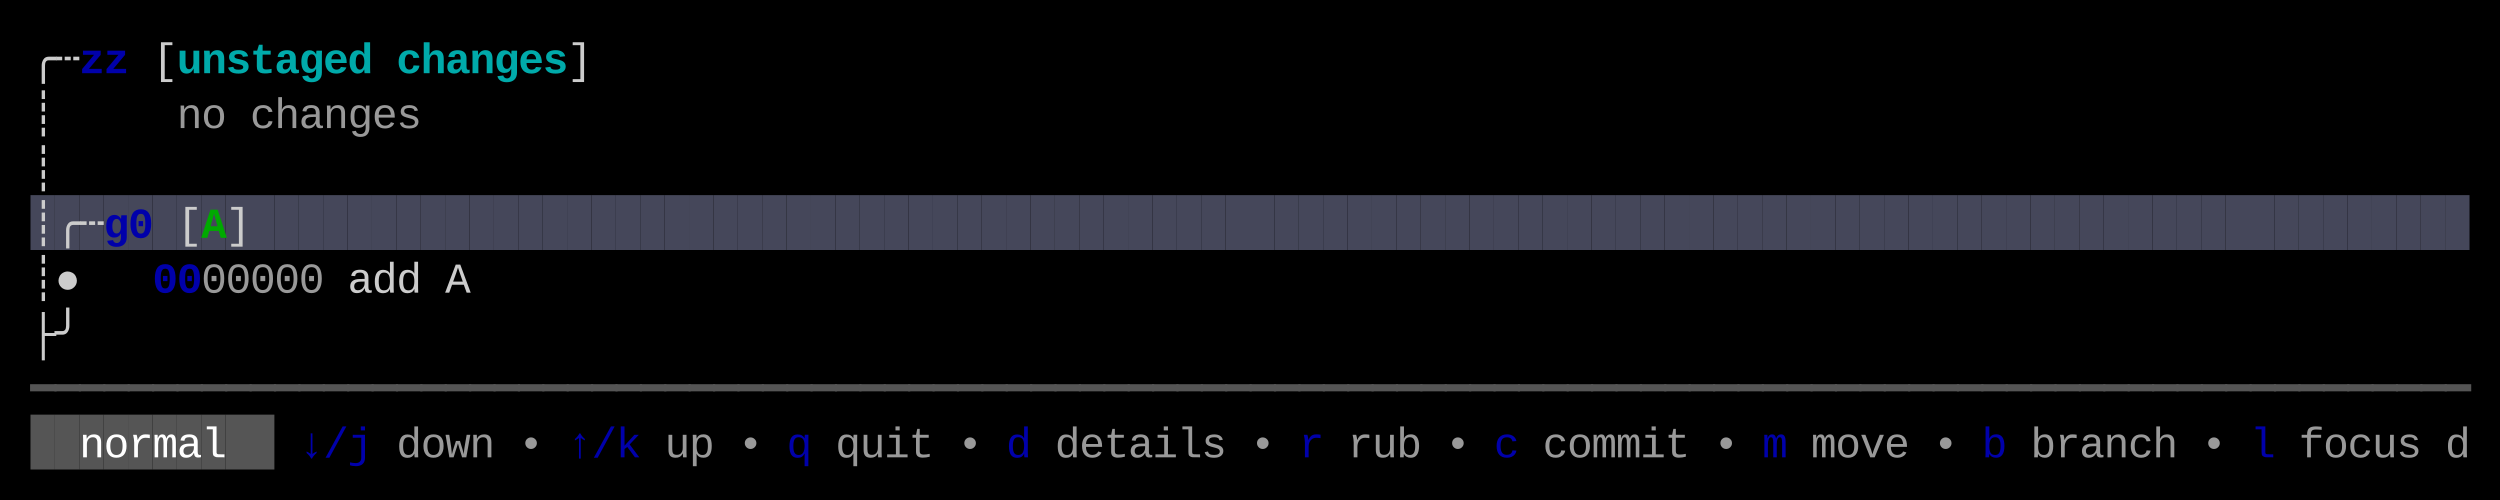
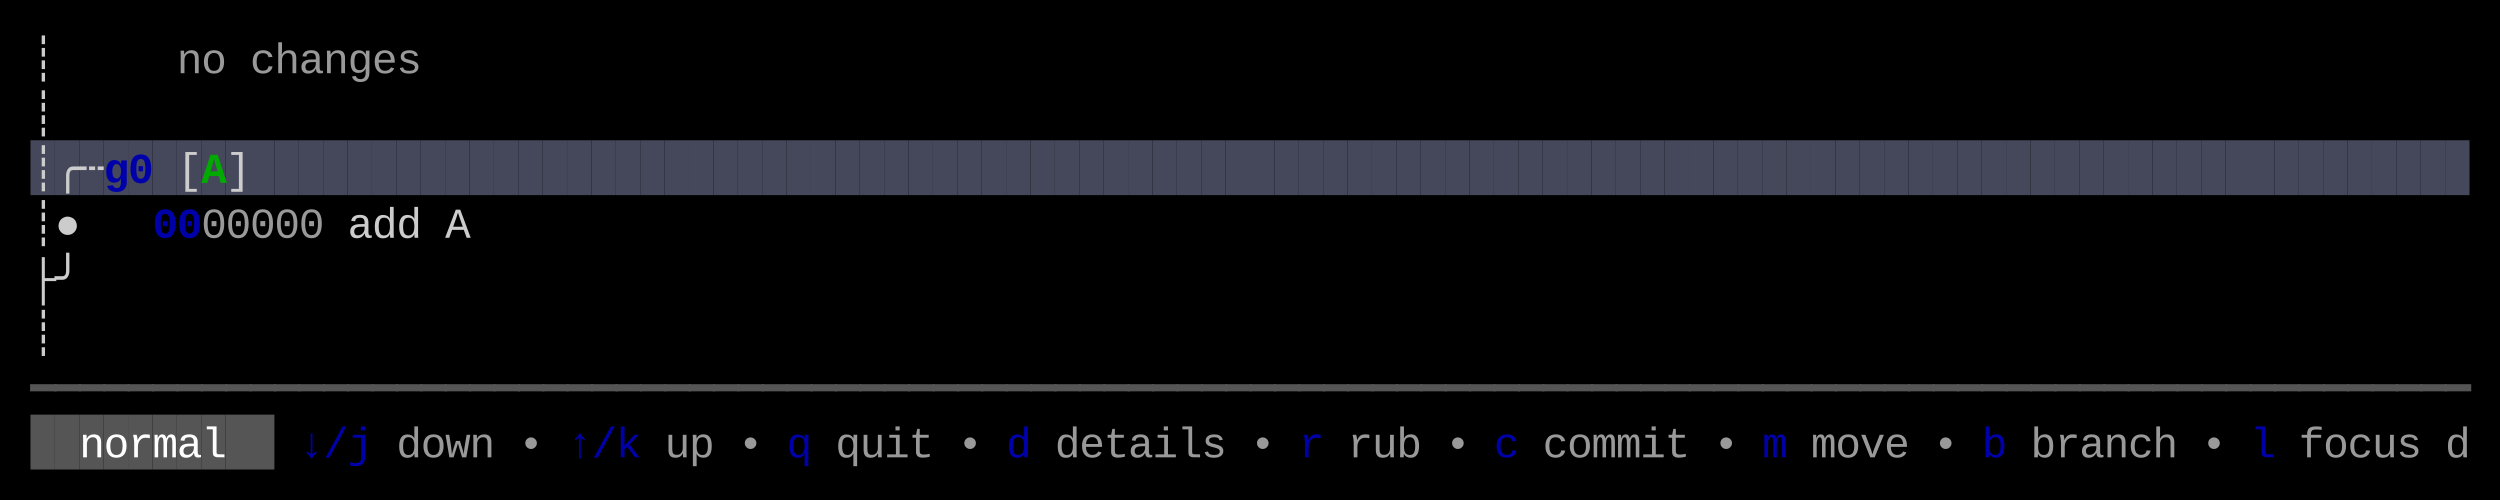
<svg xmlns="http://www.w3.org/2000/svg" width="820" height="164" viewBox="0 0 820 164">
  <rect x="0" y="0" width="820" height="164" fill="#000000" />
-   <rect x="10" y="64" width="8" height="18" fill="#45475A" />
-   <rect x="18" y="64" width="8" height="18" fill="#45475A" />
-   <rect x="26" y="64" width="8" height="18" fill="#45475A" />
-   <rect x="34" y="64" width="8" height="18" fill="#45475A" />
-   <rect x="42" y="64" width="8" height="18" fill="#45475A" />
-   <rect x="50" y="64" width="8" height="18" fill="#45475A" />
-   <rect x="58" y="64" width="8" height="18" fill="#45475A" />
-   <rect x="66" y="64" width="8" height="18" fill="#45475A" />
-   <rect x="74" y="64" width="8" height="18" fill="#45475A" />
-   <rect x="82" y="64" width="8" height="18" fill="#45475A" />
-   <rect x="90" y="64" width="8" height="18" fill="#45475A" />
-   <rect x="98" y="64" width="8" height="18" fill="#45475A" />
-   <rect x="106" y="64" width="8" height="18" fill="#45475A" />
-   <rect x="114" y="64" width="8" height="18" fill="#45475A" />
-   <rect x="122" y="64" width="8" height="18" fill="#45475A" />
-   <rect x="130" y="64" width="8" height="18" fill="#45475A" />
-   <rect x="138" y="64" width="8" height="18" fill="#45475A" />
-   <rect x="146" y="64" width="8" height="18" fill="#45475A" />
-   <rect x="154" y="64" width="8" height="18" fill="#45475A" />
-   <rect x="162" y="64" width="8" height="18" fill="#45475A" />
-   <rect x="170" y="64" width="8" height="18" fill="#45475A" />
-   <rect x="178" y="64" width="8" height="18" fill="#45475A" />
-   <rect x="186" y="64" width="8" height="18" fill="#45475A" />
-   <rect x="194" y="64" width="8" height="18" fill="#45475A" />
-   <rect x="202" y="64" width="8" height="18" fill="#45475A" />
-   <rect x="210" y="64" width="8" height="18" fill="#45475A" />
-   <rect x="218" y="64" width="8" height="18" fill="#45475A" />
-   <rect x="226" y="64" width="8" height="18" fill="#45475A" />
-   <rect x="234" y="64" width="8" height="18" fill="#45475A" />
-   <rect x="242" y="64" width="8" height="18" fill="#45475A" />
-   <rect x="250" y="64" width="8" height="18" fill="#45475A" />
-   <rect x="258" y="64" width="8" height="18" fill="#45475A" />
-   <rect x="266" y="64" width="8" height="18" fill="#45475A" />
-   <rect x="274" y="64" width="8" height="18" fill="#45475A" />
-   <rect x="282" y="64" width="8" height="18" fill="#45475A" />
-   <rect x="290" y="64" width="8" height="18" fill="#45475A" />
-   <rect x="298" y="64" width="8" height="18" fill="#45475A" />
-   <rect x="306" y="64" width="8" height="18" fill="#45475A" />
-   <rect x="314" y="64" width="8" height="18" fill="#45475A" />
-   <rect x="322" y="64" width="8" height="18" fill="#45475A" />
-   <rect x="330" y="64" width="8" height="18" fill="#45475A" />
-   <rect x="338" y="64" width="8" height="18" fill="#45475A" />
-   <rect x="346" y="64" width="8" height="18" fill="#45475A" />
-   <rect x="354" y="64" width="8" height="18" fill="#45475A" />
-   <rect x="362" y="64" width="8" height="18" fill="#45475A" />
-   <rect x="370" y="64" width="8" height="18" fill="#45475A" />
-   <rect x="378" y="64" width="8" height="18" fill="#45475A" />
-   <rect x="386" y="64" width="8" height="18" fill="#45475A" />
-   <rect x="394" y="64" width="8" height="18" fill="#45475A" />
-   <rect x="402" y="64" width="8" height="18" fill="#45475A" />
-   <rect x="410" y="64" width="8" height="18" fill="#45475A" />
-   <rect x="418" y="64" width="8" height="18" fill="#45475A" />
-   <rect x="426" y="64" width="8" height="18" fill="#45475A" />
-   <rect x="434" y="64" width="8" height="18" fill="#45475A" />
-   <rect x="442" y="64" width="8" height="18" fill="#45475A" />
-   <rect x="450" y="64" width="8" height="18" fill="#45475A" />
-   <rect x="458" y="64" width="8" height="18" fill="#45475A" />
-   <rect x="466" y="64" width="8" height="18" fill="#45475A" />
-   <rect x="474" y="64" width="8" height="18" fill="#45475A" />
-   <rect x="482" y="64" width="8" height="18" fill="#45475A" />
-   <rect x="490" y="64" width="8" height="18" fill="#45475A" />
-   <rect x="498" y="64" width="8" height="18" fill="#45475A" />
-   <rect x="506" y="64" width="8" height="18" fill="#45475A" />
-   <rect x="514" y="64" width="8" height="18" fill="#45475A" />
-   <rect x="522" y="64" width="8" height="18" fill="#45475A" />
-   <rect x="530" y="64" width="8" height="18" fill="#45475A" />
-   <rect x="538" y="64" width="8" height="18" fill="#45475A" />
-   <rect x="546" y="64" width="8" height="18" fill="#45475A" />
-   <rect x="554" y="64" width="8" height="18" fill="#45475A" />
-   <rect x="562" y="64" width="8" height="18" fill="#45475A" />
-   <rect x="570" y="64" width="8" height="18" fill="#45475A" />
-   <rect x="578" y="64" width="8" height="18" fill="#45475A" />
-   <rect x="586" y="64" width="8" height="18" fill="#45475A" />
-   <rect x="594" y="64" width="8" height="18" fill="#45475A" />
-   <rect x="602" y="64" width="8" height="18" fill="#45475A" />
-   <rect x="610" y="64" width="8" height="18" fill="#45475A" />
-   <rect x="618" y="64" width="8" height="18" fill="#45475A" />
-   <rect x="626" y="64" width="8" height="18" fill="#45475A" />
-   <rect x="634" y="64" width="8" height="18" fill="#45475A" />
-   <rect x="642" y="64" width="8" height="18" fill="#45475A" />
-   <rect x="650" y="64" width="8" height="18" fill="#45475A" />
-   <rect x="658" y="64" width="8" height="18" fill="#45475A" />
-   <rect x="666" y="64" width="8" height="18" fill="#45475A" />
-   <rect x="674" y="64" width="8" height="18" fill="#45475A" />
-   <rect x="682" y="64" width="8" height="18" fill="#45475A" />
-   <rect x="690" y="64" width="8" height="18" fill="#45475A" />
-   <rect x="698" y="64" width="8" height="18" fill="#45475A" />
-   <rect x="706" y="64" width="8" height="18" fill="#45475A" />
-   <rect x="714" y="64" width="8" height="18" fill="#45475A" />
-   <rect x="722" y="64" width="8" height="18" fill="#45475A" />
-   <rect x="730" y="64" width="8" height="18" fill="#45475A" />
-   <rect x="738" y="64" width="8" height="18" fill="#45475A" />
-   <rect x="746" y="64" width="8" height="18" fill="#45475A" />
-   <rect x="754" y="64" width="8" height="18" fill="#45475A" />
-   <rect x="762" y="64" width="8" height="18" fill="#45475A" />
-   <rect x="770" y="64" width="8" height="18" fill="#45475A" />
-   <rect x="778" y="64" width="8" height="18" fill="#45475A" />
-   <rect x="786" y="64" width="8" height="18" fill="#45475A" />
-   <rect x="794" y="64" width="8" height="18" fill="#45475A" />
-   <rect x="802" y="64" width="8" height="18" fill="#45475A" />
+   <rect x="10" y="46" width="8" height="18" fill="#45475A" />
+   <rect x="18" y="46" width="8" height="18" fill="#45475A" />
+   <rect x="26" y="46" width="8" height="18" fill="#45475A" />
+   <rect x="34" y="46" width="8" height="18" fill="#45475A" />
+   <rect x="42" y="46" width="8" height="18" fill="#45475A" />
+   <rect x="50" y="46" width="8" height="18" fill="#45475A" />
+   <rect x="58" y="46" width="8" height="18" fill="#45475A" />
+   <rect x="66" y="46" width="8" height="18" fill="#45475A" />
+   <rect x="74" y="46" width="8" height="18" fill="#45475A" />
+   <rect x="82" y="46" width="8" height="18" fill="#45475A" />
+   <rect x="90" y="46" width="8" height="18" fill="#45475A" />
+   <rect x="98" y="46" width="8" height="18" fill="#45475A" />
+   <rect x="106" y="46" width="8" height="18" fill="#45475A" />
+   <rect x="114" y="46" width="8" height="18" fill="#45475A" />
+   <rect x="122" y="46" width="8" height="18" fill="#45475A" />
+   <rect x="130" y="46" width="8" height="18" fill="#45475A" />
+   <rect x="138" y="46" width="8" height="18" fill="#45475A" />
+   <rect x="146" y="46" width="8" height="18" fill="#45475A" />
+   <rect x="154" y="46" width="8" height="18" fill="#45475A" />
+   <rect x="162" y="46" width="8" height="18" fill="#45475A" />
+   <rect x="170" y="46" width="8" height="18" fill="#45475A" />
+   <rect x="178" y="46" width="8" height="18" fill="#45475A" />
+   <rect x="186" y="46" width="8" height="18" fill="#45475A" />
+   <rect x="194" y="46" width="8" height="18" fill="#45475A" />
+   <rect x="202" y="46" width="8" height="18" fill="#45475A" />
+   <rect x="210" y="46" width="8" height="18" fill="#45475A" />
+   <rect x="218" y="46" width="8" height="18" fill="#45475A" />
+   <rect x="226" y="46" width="8" height="18" fill="#45475A" />
+   <rect x="234" y="46" width="8" height="18" fill="#45475A" />
+   <rect x="242" y="46" width="8" height="18" fill="#45475A" />
+   <rect x="250" y="46" width="8" height="18" fill="#45475A" />
+   <rect x="258" y="46" width="8" height="18" fill="#45475A" />
+   <rect x="266" y="46" width="8" height="18" fill="#45475A" />
+   <rect x="274" y="46" width="8" height="18" fill="#45475A" />
+   <rect x="282" y="46" width="8" height="18" fill="#45475A" />
+   <rect x="290" y="46" width="8" height="18" fill="#45475A" />
+   <rect x="298" y="46" width="8" height="18" fill="#45475A" />
+   <rect x="306" y="46" width="8" height="18" fill="#45475A" />
+   <rect x="314" y="46" width="8" height="18" fill="#45475A" />
+   <rect x="322" y="46" width="8" height="18" fill="#45475A" />
+   <rect x="330" y="46" width="8" height="18" fill="#45475A" />
+   <rect x="338" y="46" width="8" height="18" fill="#45475A" />
+   <rect x="346" y="46" width="8" height="18" fill="#45475A" />
+   <rect x="354" y="46" width="8" height="18" fill="#45475A" />
+   <rect x="362" y="46" width="8" height="18" fill="#45475A" />
+   <rect x="370" y="46" width="8" height="18" fill="#45475A" />
+   <rect x="378" y="46" width="8" height="18" fill="#45475A" />
+   <rect x="386" y="46" width="8" height="18" fill="#45475A" />
+   <rect x="394" y="46" width="8" height="18" fill="#45475A" />
+   <rect x="402" y="46" width="8" height="18" fill="#45475A" />
+   <rect x="410" y="46" width="8" height="18" fill="#45475A" />
+   <rect x="418" y="46" width="8" height="18" fill="#45475A" />
+   <rect x="426" y="46" width="8" height="18" fill="#45475A" />
+   <rect x="434" y="46" width="8" height="18" fill="#45475A" />
+   <rect x="442" y="46" width="8" height="18" fill="#45475A" />
+   <rect x="450" y="46" width="8" height="18" fill="#45475A" />
+   <rect x="458" y="46" width="8" height="18" fill="#45475A" />
+   <rect x="466" y="46" width="8" height="18" fill="#45475A" />
+   <rect x="474" y="46" width="8" height="18" fill="#45475A" />
+   <rect x="482" y="46" width="8" height="18" fill="#45475A" />
+   <rect x="490" y="46" width="8" height="18" fill="#45475A" />
+   <rect x="498" y="46" width="8" height="18" fill="#45475A" />
+   <rect x="506" y="46" width="8" height="18" fill="#45475A" />
+   <rect x="514" y="46" width="8" height="18" fill="#45475A" />
+   <rect x="522" y="46" width="8" height="18" fill="#45475A" />
+   <rect x="530" y="46" width="8" height="18" fill="#45475A" />
+   <rect x="538" y="46" width="8" height="18" fill="#45475A" />
+   <rect x="546" y="46" width="8" height="18" fill="#45475A" />
+   <rect x="554" y="46" width="8" height="18" fill="#45475A" />
+   <rect x="562" y="46" width="8" height="18" fill="#45475A" />
+   <rect x="570" y="46" width="8" height="18" fill="#45475A" />
+   <rect x="578" y="46" width="8" height="18" fill="#45475A" />
+   <rect x="586" y="46" width="8" height="18" fill="#45475A" />
+   <rect x="594" y="46" width="8" height="18" fill="#45475A" />
+   <rect x="602" y="46" width="8" height="18" fill="#45475A" />
+   <rect x="610" y="46" width="8" height="18" fill="#45475A" />
+   <rect x="618" y="46" width="8" height="18" fill="#45475A" />
+   <rect x="626" y="46" width="8" height="18" fill="#45475A" />
+   <rect x="634" y="46" width="8" height="18" fill="#45475A" />
+   <rect x="642" y="46" width="8" height="18" fill="#45475A" />
+   <rect x="650" y="46" width="8" height="18" fill="#45475A" />
+   <rect x="658" y="46" width="8" height="18" fill="#45475A" />
+   <rect x="666" y="46" width="8" height="18" fill="#45475A" />
+   <rect x="674" y="46" width="8" height="18" fill="#45475A" />
+   <rect x="682" y="46" width="8" height="18" fill="#45475A" />
+   <rect x="690" y="46" width="8" height="18" fill="#45475A" />
+   <rect x="698" y="46" width="8" height="18" fill="#45475A" />
+   <rect x="706" y="46" width="8" height="18" fill="#45475A" />
+   <rect x="714" y="46" width="8" height="18" fill="#45475A" />
+   <rect x="722" y="46" width="8" height="18" fill="#45475A" />
+   <rect x="730" y="46" width="8" height="18" fill="#45475A" />
+   <rect x="738" y="46" width="8" height="18" fill="#45475A" />
+   <rect x="746" y="46" width="8" height="18" fill="#45475A" />
+   <rect x="754" y="46" width="8" height="18" fill="#45475A" />
+   <rect x="762" y="46" width="8" height="18" fill="#45475A" />
+   <rect x="770" y="46" width="8" height="18" fill="#45475A" />
+   <rect x="778" y="46" width="8" height="18" fill="#45475A" />
+   <rect x="786" y="46" width="8" height="18" fill="#45475A" />
+   <rect x="794" y="46" width="8" height="18" fill="#45475A" />
+   <rect x="802" y="46" width="8" height="18" fill="#45475A" />
  <rect x="10" y="136" width="8" height="18" fill="#555555" />
  <rect x="18" y="136" width="8" height="18" fill="#555555" />
  <rect x="26" y="136" width="8" height="18" fill="#555555" />
  <rect x="34" y="136" width="8" height="18" fill="#555555" />
  <rect x="42" y="136" width="8" height="18" fill="#555555" />
  <rect x="50" y="136" width="8" height="18" fill="#555555" />
  <rect x="58" y="136" width="8" height="18" fill="#555555" />
  <rect x="66" y="136" width="8" height="18" fill="#555555" />
  <rect x="74" y="136" width="8" height="18" fill="#555555" />
  <rect x="82" y="136" width="8" height="18" fill="#555555" />
-   <text x="10" y="24" style="fill:#CCCCCC;" font-family="Menlo, Monaco, 'Courier New', monospace" font-size="14" xml:space="preserve">╭</text>
-   <text x="18" y="24" style="fill:#CCCCCC;" font-family="Menlo, Monaco, 'Courier New', monospace" font-size="14" xml:space="preserve">┄</text>
-   <text x="26" y="24" style="fill:#0000AA;font-weight:bold;" font-family="Menlo, Monaco, 'Courier New', monospace" font-size="14" xml:space="preserve">z</text>
-   <text x="34" y="24" style="fill:#0000AA;font-weight:bold;" font-family="Menlo, Monaco, 'Courier New', monospace" font-size="14" xml:space="preserve">z</text>
-   <text x="50" y="24" style="fill:#CCCCCC;" font-family="Menlo, Monaco, 'Courier New', monospace" font-size="14" xml:space="preserve">[</text>
-   <text x="58" y="24" style="fill:#00AAAA;font-weight:bold;" font-family="Menlo, Monaco, 'Courier New', monospace" font-size="14" xml:space="preserve">u</text>
-   <text x="66" y="24" style="fill:#00AAAA;font-weight:bold;" font-family="Menlo, Monaco, 'Courier New', monospace" font-size="14" xml:space="preserve">n</text>
-   <text x="74" y="24" style="fill:#00AAAA;font-weight:bold;" font-family="Menlo, Monaco, 'Courier New', monospace" font-size="14" xml:space="preserve">s</text>
-   <text x="82" y="24" style="fill:#00AAAA;font-weight:bold;" font-family="Menlo, Monaco, 'Courier New', monospace" font-size="14" xml:space="preserve">t</text>
-   <text x="90" y="24" style="fill:#00AAAA;font-weight:bold;" font-family="Menlo, Monaco, 'Courier New', monospace" font-size="14" xml:space="preserve">a</text>
-   <text x="98" y="24" style="fill:#00AAAA;font-weight:bold;" font-family="Menlo, Monaco, 'Courier New', monospace" font-size="14" xml:space="preserve">g</text>
-   <text x="106" y="24" style="fill:#00AAAA;font-weight:bold;" font-family="Menlo, Monaco, 'Courier New', monospace" font-size="14" xml:space="preserve">e</text>
-   <text x="114" y="24" style="fill:#00AAAA;font-weight:bold;" font-family="Menlo, Monaco, 'Courier New', monospace" font-size="14" xml:space="preserve">d</text>
-   <text x="130" y="24" style="fill:#00AAAA;font-weight:bold;" font-family="Menlo, Monaco, 'Courier New', monospace" font-size="14" xml:space="preserve">c</text>
-   <text x="138" y="24" style="fill:#00AAAA;font-weight:bold;" font-family="Menlo, Monaco, 'Courier New', monospace" font-size="14" xml:space="preserve">h</text>
-   <text x="146" y="24" style="fill:#00AAAA;font-weight:bold;" font-family="Menlo, Monaco, 'Courier New', monospace" font-size="14" xml:space="preserve">a</text>
-   <text x="154" y="24" style="fill:#00AAAA;font-weight:bold;" font-family="Menlo, Monaco, 'Courier New', monospace" font-size="14" xml:space="preserve">n</text>
-   <text x="162" y="24" style="fill:#00AAAA;font-weight:bold;" font-family="Menlo, Monaco, 'Courier New', monospace" font-size="14" xml:space="preserve">g</text>
-   <text x="170" y="24" style="fill:#00AAAA;font-weight:bold;" font-family="Menlo, Monaco, 'Courier New', monospace" font-size="14" xml:space="preserve">e</text>
-   <text x="178" y="24" style="fill:#00AAAA;font-weight:bold;" font-family="Menlo, Monaco, 'Courier New', monospace" font-size="14" xml:space="preserve">s</text>
-   <text x="186" y="24" style="fill:#CCCCCC;" font-family="Menlo, Monaco, 'Courier New', monospace" font-size="14" xml:space="preserve">]</text>
+   <text x="10" y="24" style="fill:#CCCCCC;" font-family="Menlo, Monaco, 'Courier New', monospace" font-size="14" xml:space="preserve">┊</text>
+   <text x="58" y="24" style="fill:#CCCCCC;opacity:0.75;" font-family="Menlo, Monaco, 'Courier New', monospace" font-size="14" xml:space="preserve">n</text>
+   <text x="66" y="24" style="fill:#CCCCCC;opacity:0.75;" font-family="Menlo, Monaco, 'Courier New', monospace" font-size="14" xml:space="preserve">o</text>
+   <text x="82" y="24" style="fill:#CCCCCC;opacity:0.75;" font-family="Menlo, Monaco, 'Courier New', monospace" font-size="14" xml:space="preserve">c</text>
+   <text x="90" y="24" style="fill:#CCCCCC;opacity:0.75;" font-family="Menlo, Monaco, 'Courier New', monospace" font-size="14" xml:space="preserve">h</text>
+   <text x="98" y="24" style="fill:#CCCCCC;opacity:0.75;" font-family="Menlo, Monaco, 'Courier New', monospace" font-size="14" xml:space="preserve">a</text>
+   <text x="106" y="24" style="fill:#CCCCCC;opacity:0.75;" font-family="Menlo, Monaco, 'Courier New', monospace" font-size="14" xml:space="preserve">n</text>
+   <text x="114" y="24" style="fill:#CCCCCC;opacity:0.75;" font-family="Menlo, Monaco, 'Courier New', monospace" font-size="14" xml:space="preserve">g</text>
+   <text x="122" y="24" style="fill:#CCCCCC;opacity:0.75;" font-family="Menlo, Monaco, 'Courier New', monospace" font-size="14" xml:space="preserve">e</text>
+   <text x="130" y="24" style="fill:#CCCCCC;opacity:0.75;" font-family="Menlo, Monaco, 'Courier New', monospace" font-size="14" xml:space="preserve">s</text>
  <text x="10" y="42" style="fill:#CCCCCC;" font-family="Menlo, Monaco, 'Courier New', monospace" font-size="14" xml:space="preserve">┊</text>
-   <text x="58" y="42" style="fill:#CCCCCC;opacity:0.75;" font-family="Menlo, Monaco, 'Courier New', monospace" font-size="14" xml:space="preserve">n</text>
-   <text x="66" y="42" style="fill:#CCCCCC;opacity:0.75;" font-family="Menlo, Monaco, 'Courier New', monospace" font-size="14" xml:space="preserve">o</text>
-   <text x="82" y="42" style="fill:#CCCCCC;opacity:0.75;" font-family="Menlo, Monaco, 'Courier New', monospace" font-size="14" xml:space="preserve">c</text>
-   <text x="90" y="42" style="fill:#CCCCCC;opacity:0.75;" font-family="Menlo, Monaco, 'Courier New', monospace" font-size="14" xml:space="preserve">h</text>
-   <text x="98" y="42" style="fill:#CCCCCC;opacity:0.75;" font-family="Menlo, Monaco, 'Courier New', monospace" font-size="14" xml:space="preserve">a</text>
-   <text x="106" y="42" style="fill:#CCCCCC;opacity:0.75;" font-family="Menlo, Monaco, 'Courier New', monospace" font-size="14" xml:space="preserve">n</text>
-   <text x="114" y="42" style="fill:#CCCCCC;opacity:0.75;" font-family="Menlo, Monaco, 'Courier New', monospace" font-size="14" xml:space="preserve">g</text>
-   <text x="122" y="42" style="fill:#CCCCCC;opacity:0.75;" font-family="Menlo, Monaco, 'Courier New', monospace" font-size="14" xml:space="preserve">e</text>
-   <text x="130" y="42" style="fill:#CCCCCC;opacity:0.75;" font-family="Menlo, Monaco, 'Courier New', monospace" font-size="14" xml:space="preserve">s</text>
  <text x="10" y="60" style="fill:#CCCCCC;" font-family="Menlo, Monaco, 'Courier New', monospace" font-size="14" xml:space="preserve">┊</text>
+   <text x="18" y="60" style="fill:#CCCCCC;" font-family="Menlo, Monaco, 'Courier New', monospace" font-size="14" xml:space="preserve">╭</text>
+   <text x="26" y="60" style="fill:#CCCCCC;" font-family="Menlo, Monaco, 'Courier New', monospace" font-size="14" xml:space="preserve">┄</text>
+   <text x="34" y="60" style="fill:#0000AA;font-weight:bold;" font-family="Menlo, Monaco, 'Courier New', monospace" font-size="14" xml:space="preserve">g</text>
+   <text x="42" y="60" style="fill:#0000AA;font-weight:bold;" font-family="Menlo, Monaco, 'Courier New', monospace" font-size="14" xml:space="preserve">0</text>
+   <text x="58" y="60" style="fill:#CCCCCC;" font-family="Menlo, Monaco, 'Courier New', monospace" font-size="14" xml:space="preserve">[</text>
+   <text x="66" y="60" style="fill:#00AA00;font-weight:bold;" font-family="Menlo, Monaco, 'Courier New', monospace" font-size="14" xml:space="preserve">A</text>
+   <text x="74" y="60" style="fill:#CCCCCC;" font-family="Menlo, Monaco, 'Courier New', monospace" font-size="14" xml:space="preserve">]</text>
  <text x="10" y="78" style="fill:#CCCCCC;" font-family="Menlo, Monaco, 'Courier New', monospace" font-size="14" xml:space="preserve">┊</text>
-   <text x="18" y="78" style="fill:#CCCCCC;" font-family="Menlo, Monaco, 'Courier New', monospace" font-size="14" xml:space="preserve">╭</text>
-   <text x="26" y="78" style="fill:#CCCCCC;" font-family="Menlo, Monaco, 'Courier New', monospace" font-size="14" xml:space="preserve">┄</text>
-   <text x="34" y="78" style="fill:#0000AA;font-weight:bold;" font-family="Menlo, Monaco, 'Courier New', monospace" font-size="14" xml:space="preserve">g</text>
-   <text x="42" y="78" style="fill:#0000AA;font-weight:bold;" font-family="Menlo, Monaco, 'Courier New', monospace" font-size="14" xml:space="preserve">0</text>
-   <text x="58" y="78" style="fill:#CCCCCC;" font-family="Menlo, Monaco, 'Courier New', monospace" font-size="14" xml:space="preserve">[</text>
-   <text x="66" y="78" style="fill:#00AA00;font-weight:bold;" font-family="Menlo, Monaco, 'Courier New', monospace" font-size="14" xml:space="preserve">A</text>
-   <text x="74" y="78" style="fill:#CCCCCC;" font-family="Menlo, Monaco, 'Courier New', monospace" font-size="14" xml:space="preserve">]</text>
-   <text x="10" y="96" style="fill:#CCCCCC;" font-family="Menlo, Monaco, 'Courier New', monospace" font-size="14" xml:space="preserve">┊</text>
-   <text x="18" y="96" style="fill:#CCCCCC;" font-family="Menlo, Monaco, 'Courier New', monospace" font-size="14" xml:space="preserve">●</text>
-   <text x="50" y="96" style="fill:#0000AA;font-weight:bold;" font-family="Menlo, Monaco, 'Courier New', monospace" font-size="14" xml:space="preserve">0</text>
-   <text x="58" y="96" style="fill:#0000AA;font-weight:bold;" font-family="Menlo, Monaco, 'Courier New', monospace" font-size="14" xml:space="preserve">0</text>
-   <text x="66" y="96" style="fill:#CCCCCC;opacity:0.75;" font-family="Menlo, Monaco, 'Courier New', monospace" font-size="14" xml:space="preserve">0</text>
-   <text x="74" y="96" style="fill:#CCCCCC;opacity:0.75;" font-family="Menlo, Monaco, 'Courier New', monospace" font-size="14" xml:space="preserve">0</text>
-   <text x="82" y="96" style="fill:#CCCCCC;opacity:0.75;" font-family="Menlo, Monaco, 'Courier New', monospace" font-size="14" xml:space="preserve">0</text>
-   <text x="90" y="96" style="fill:#CCCCCC;opacity:0.75;" font-family="Menlo, Monaco, 'Courier New', monospace" font-size="14" xml:space="preserve">0</text>
-   <text x="98" y="96" style="fill:#CCCCCC;opacity:0.75;" font-family="Menlo, Monaco, 'Courier New', monospace" font-size="14" xml:space="preserve">0</text>
-   <text x="114" y="96" style="fill:#CCCCCC;" font-family="Menlo, Monaco, 'Courier New', monospace" font-size="14" xml:space="preserve">a</text>
-   <text x="122" y="96" style="fill:#CCCCCC;" font-family="Menlo, Monaco, 'Courier New', monospace" font-size="14" xml:space="preserve">d</text>
-   <text x="130" y="96" style="fill:#CCCCCC;" font-family="Menlo, Monaco, 'Courier New', monospace" font-size="14" xml:space="preserve">d</text>
-   <text x="146" y="96" style="fill:#CCCCCC;" font-family="Menlo, Monaco, 'Courier New', monospace" font-size="14" xml:space="preserve">A</text>
-   <text x="10" y="114" style="fill:#CCCCCC;" font-family="Menlo, Monaco, 'Courier New', monospace" font-size="14" xml:space="preserve">├</text>
-   <text x="18" y="114" style="fill:#CCCCCC;" font-family="Menlo, Monaco, 'Courier New', monospace" font-size="14" xml:space="preserve">╯</text>
+   <text x="18" y="78" style="fill:#CCCCCC;" font-family="Menlo, Monaco, 'Courier New', monospace" font-size="14" xml:space="preserve">●</text>
+   <text x="50" y="78" style="fill:#0000AA;font-weight:bold;" font-family="Menlo, Monaco, 'Courier New', monospace" font-size="14" xml:space="preserve">0</text>
+   <text x="58" y="78" style="fill:#0000AA;font-weight:bold;" font-family="Menlo, Monaco, 'Courier New', monospace" font-size="14" xml:space="preserve">0</text>
+   <text x="66" y="78" style="fill:#CCCCCC;opacity:0.75;" font-family="Menlo, Monaco, 'Courier New', monospace" font-size="14" xml:space="preserve">0</text>
+   <text x="74" y="78" style="fill:#CCCCCC;opacity:0.75;" font-family="Menlo, Monaco, 'Courier New', monospace" font-size="14" xml:space="preserve">0</text>
+   <text x="82" y="78" style="fill:#CCCCCC;opacity:0.75;" font-family="Menlo, Monaco, 'Courier New', monospace" font-size="14" xml:space="preserve">0</text>
+   <text x="90" y="78" style="fill:#CCCCCC;opacity:0.75;" font-family="Menlo, Monaco, 'Courier New', monospace" font-size="14" xml:space="preserve">0</text>
+   <text x="98" y="78" style="fill:#CCCCCC;opacity:0.75;" font-family="Menlo, Monaco, 'Courier New', monospace" font-size="14" xml:space="preserve">0</text>
+   <text x="114" y="78" style="fill:#CCCCCC;" font-family="Menlo, Monaco, 'Courier New', monospace" font-size="14" xml:space="preserve">a</text>
+   <text x="122" y="78" style="fill:#CCCCCC;" font-family="Menlo, Monaco, 'Courier New', monospace" font-size="14" xml:space="preserve">d</text>
+   <text x="130" y="78" style="fill:#CCCCCC;" font-family="Menlo, Monaco, 'Courier New', monospace" font-size="14" xml:space="preserve">d</text>
+   <text x="146" y="78" style="fill:#CCCCCC;" font-family="Menlo, Monaco, 'Courier New', monospace" font-size="14" xml:space="preserve">A</text>
+   <text x="10" y="96" style="fill:#CCCCCC;" font-family="Menlo, Monaco, 'Courier New', monospace" font-size="14" xml:space="preserve">├</text>
+   <text x="18" y="96" style="fill:#CCCCCC;" font-family="Menlo, Monaco, 'Courier New', monospace" font-size="14" xml:space="preserve">╯</text>
+   <text x="10" y="114" style="fill:#CCCCCC;" font-family="Menlo, Monaco, 'Courier New', monospace" font-size="14" xml:space="preserve">┊</text>
  <text x="10" y="132" style="fill:#555555;" font-family="Menlo, Monaco, 'Courier New', monospace" font-size="14" xml:space="preserve">━</text>
  <text x="18" y="132" style="fill:#555555;" font-family="Menlo, Monaco, 'Courier New', monospace" font-size="14" xml:space="preserve">━</text>
  <text x="26" y="132" style="fill:#555555;" font-family="Menlo, Monaco, 'Courier New', monospace" font-size="14" xml:space="preserve">━</text>
  <text x="34" y="132" style="fill:#555555;" font-family="Menlo, Monaco, 'Courier New', monospace" font-size="14" xml:space="preserve">━</text>
  <text x="42" y="132" style="fill:#555555;" font-family="Menlo, Monaco, 'Courier New', monospace" font-size="14" xml:space="preserve">━</text>
  <text x="50" y="132" style="fill:#555555;" font-family="Menlo, Monaco, 'Courier New', monospace" font-size="14" xml:space="preserve">━</text>
  <text x="58" y="132" style="fill:#555555;" font-family="Menlo, Monaco, 'Courier New', monospace" font-size="14" xml:space="preserve">━</text>
  <text x="66" y="132" style="fill:#555555;" font-family="Menlo, Monaco, 'Courier New', monospace" font-size="14" xml:space="preserve">━</text>
  <text x="74" y="132" style="fill:#555555;" font-family="Menlo, Monaco, 'Courier New', monospace" font-size="14" xml:space="preserve">━</text>
  <text x="82" y="132" style="fill:#555555;" font-family="Menlo, Monaco, 'Courier New', monospace" font-size="14" xml:space="preserve">━</text>
  <text x="90" y="132" style="fill:#555555;" font-family="Menlo, Monaco, 'Courier New', monospace" font-size="14" xml:space="preserve">━</text>
  <text x="98" y="132" style="fill:#555555;" font-family="Menlo, Monaco, 'Courier New', monospace" font-size="14" xml:space="preserve">━</text>
  <text x="106" y="132" style="fill:#555555;" font-family="Menlo, Monaco, 'Courier New', monospace" font-size="14" xml:space="preserve">━</text>
  <text x="114" y="132" style="fill:#555555;" font-family="Menlo, Monaco, 'Courier New', monospace" font-size="14" xml:space="preserve">━</text>
  <text x="122" y="132" style="fill:#555555;" font-family="Menlo, Monaco, 'Courier New', monospace" font-size="14" xml:space="preserve">━</text>
  <text x="130" y="132" style="fill:#555555;" font-family="Menlo, Monaco, 'Courier New', monospace" font-size="14" xml:space="preserve">━</text>
  <text x="138" y="132" style="fill:#555555;" font-family="Menlo, Monaco, 'Courier New', monospace" font-size="14" xml:space="preserve">━</text>
  <text x="146" y="132" style="fill:#555555;" font-family="Menlo, Monaco, 'Courier New', monospace" font-size="14" xml:space="preserve">━</text>
  <text x="154" y="132" style="fill:#555555;" font-family="Menlo, Monaco, 'Courier New', monospace" font-size="14" xml:space="preserve">━</text>
  <text x="162" y="132" style="fill:#555555;" font-family="Menlo, Monaco, 'Courier New', monospace" font-size="14" xml:space="preserve">━</text>
  <text x="170" y="132" style="fill:#555555;" font-family="Menlo, Monaco, 'Courier New', monospace" font-size="14" xml:space="preserve">━</text>
  <text x="178" y="132" style="fill:#555555;" font-family="Menlo, Monaco, 'Courier New', monospace" font-size="14" xml:space="preserve">━</text>
  <text x="186" y="132" style="fill:#555555;" font-family="Menlo, Monaco, 'Courier New', monospace" font-size="14" xml:space="preserve">━</text>
  <text x="194" y="132" style="fill:#555555;" font-family="Menlo, Monaco, 'Courier New', monospace" font-size="14" xml:space="preserve">━</text>
  <text x="202" y="132" style="fill:#555555;" font-family="Menlo, Monaco, 'Courier New', monospace" font-size="14" xml:space="preserve">━</text>
  <text x="210" y="132" style="fill:#555555;" font-family="Menlo, Monaco, 'Courier New', monospace" font-size="14" xml:space="preserve">━</text>
  <text x="218" y="132" style="fill:#555555;" font-family="Menlo, Monaco, 'Courier New', monospace" font-size="14" xml:space="preserve">━</text>
  <text x="226" y="132" style="fill:#555555;" font-family="Menlo, Monaco, 'Courier New', monospace" font-size="14" xml:space="preserve">━</text>
  <text x="234" y="132" style="fill:#555555;" font-family="Menlo, Monaco, 'Courier New', monospace" font-size="14" xml:space="preserve">━</text>
  <text x="242" y="132" style="fill:#555555;" font-family="Menlo, Monaco, 'Courier New', monospace" font-size="14" xml:space="preserve">━</text>
  <text x="250" y="132" style="fill:#555555;" font-family="Menlo, Monaco, 'Courier New', monospace" font-size="14" xml:space="preserve">━</text>
  <text x="258" y="132" style="fill:#555555;" font-family="Menlo, Monaco, 'Courier New', monospace" font-size="14" xml:space="preserve">━</text>
  <text x="266" y="132" style="fill:#555555;" font-family="Menlo, Monaco, 'Courier New', monospace" font-size="14" xml:space="preserve">━</text>
  <text x="274" y="132" style="fill:#555555;" font-family="Menlo, Monaco, 'Courier New', monospace" font-size="14" xml:space="preserve">━</text>
  <text x="282" y="132" style="fill:#555555;" font-family="Menlo, Monaco, 'Courier New', monospace" font-size="14" xml:space="preserve">━</text>
  <text x="290" y="132" style="fill:#555555;" font-family="Menlo, Monaco, 'Courier New', monospace" font-size="14" xml:space="preserve">━</text>
  <text x="298" y="132" style="fill:#555555;" font-family="Menlo, Monaco, 'Courier New', monospace" font-size="14" xml:space="preserve">━</text>
  <text x="306" y="132" style="fill:#555555;" font-family="Menlo, Monaco, 'Courier New', monospace" font-size="14" xml:space="preserve">━</text>
  <text x="314" y="132" style="fill:#555555;" font-family="Menlo, Monaco, 'Courier New', monospace" font-size="14" xml:space="preserve">━</text>
  <text x="322" y="132" style="fill:#555555;" font-family="Menlo, Monaco, 'Courier New', monospace" font-size="14" xml:space="preserve">━</text>
  <text x="330" y="132" style="fill:#555555;" font-family="Menlo, Monaco, 'Courier New', monospace" font-size="14" xml:space="preserve">━</text>
  <text x="338" y="132" style="fill:#555555;" font-family="Menlo, Monaco, 'Courier New', monospace" font-size="14" xml:space="preserve">━</text>
  <text x="346" y="132" style="fill:#555555;" font-family="Menlo, Monaco, 'Courier New', monospace" font-size="14" xml:space="preserve">━</text>
  <text x="354" y="132" style="fill:#555555;" font-family="Menlo, Monaco, 'Courier New', monospace" font-size="14" xml:space="preserve">━</text>
  <text x="362" y="132" style="fill:#555555;" font-family="Menlo, Monaco, 'Courier New', monospace" font-size="14" xml:space="preserve">━</text>
  <text x="370" y="132" style="fill:#555555;" font-family="Menlo, Monaco, 'Courier New', monospace" font-size="14" xml:space="preserve">━</text>
  <text x="378" y="132" style="fill:#555555;" font-family="Menlo, Monaco, 'Courier New', monospace" font-size="14" xml:space="preserve">━</text>
  <text x="386" y="132" style="fill:#555555;" font-family="Menlo, Monaco, 'Courier New', monospace" font-size="14" xml:space="preserve">━</text>
  <text x="394" y="132" style="fill:#555555;" font-family="Menlo, Monaco, 'Courier New', monospace" font-size="14" xml:space="preserve">━</text>
  <text x="402" y="132" style="fill:#555555;" font-family="Menlo, Monaco, 'Courier New', monospace" font-size="14" xml:space="preserve">━</text>
  <text x="410" y="132" style="fill:#555555;" font-family="Menlo, Monaco, 'Courier New', monospace" font-size="14" xml:space="preserve">━</text>
  <text x="418" y="132" style="fill:#555555;" font-family="Menlo, Monaco, 'Courier New', monospace" font-size="14" xml:space="preserve">━</text>
  <text x="426" y="132" style="fill:#555555;" font-family="Menlo, Monaco, 'Courier New', monospace" font-size="14" xml:space="preserve">━</text>
  <text x="434" y="132" style="fill:#555555;" font-family="Menlo, Monaco, 'Courier New', monospace" font-size="14" xml:space="preserve">━</text>
  <text x="442" y="132" style="fill:#555555;" font-family="Menlo, Monaco, 'Courier New', monospace" font-size="14" xml:space="preserve">━</text>
  <text x="450" y="132" style="fill:#555555;" font-family="Menlo, Monaco, 'Courier New', monospace" font-size="14" xml:space="preserve">━</text>
  <text x="458" y="132" style="fill:#555555;" font-family="Menlo, Monaco, 'Courier New', monospace" font-size="14" xml:space="preserve">━</text>
  <text x="466" y="132" style="fill:#555555;" font-family="Menlo, Monaco, 'Courier New', monospace" font-size="14" xml:space="preserve">━</text>
  <text x="474" y="132" style="fill:#555555;" font-family="Menlo, Monaco, 'Courier New', monospace" font-size="14" xml:space="preserve">━</text>
  <text x="482" y="132" style="fill:#555555;" font-family="Menlo, Monaco, 'Courier New', monospace" font-size="14" xml:space="preserve">━</text>
  <text x="490" y="132" style="fill:#555555;" font-family="Menlo, Monaco, 'Courier New', monospace" font-size="14" xml:space="preserve">━</text>
  <text x="498" y="132" style="fill:#555555;" font-family="Menlo, Monaco, 'Courier New', monospace" font-size="14" xml:space="preserve">━</text>
  <text x="506" y="132" style="fill:#555555;" font-family="Menlo, Monaco, 'Courier New', monospace" font-size="14" xml:space="preserve">━</text>
  <text x="514" y="132" style="fill:#555555;" font-family="Menlo, Monaco, 'Courier New', monospace" font-size="14" xml:space="preserve">━</text>
  <text x="522" y="132" style="fill:#555555;" font-family="Menlo, Monaco, 'Courier New', monospace" font-size="14" xml:space="preserve">━</text>
  <text x="530" y="132" style="fill:#555555;" font-family="Menlo, Monaco, 'Courier New', monospace" font-size="14" xml:space="preserve">━</text>
  <text x="538" y="132" style="fill:#555555;" font-family="Menlo, Monaco, 'Courier New', monospace" font-size="14" xml:space="preserve">━</text>
  <text x="546" y="132" style="fill:#555555;" font-family="Menlo, Monaco, 'Courier New', monospace" font-size="14" xml:space="preserve">━</text>
  <text x="554" y="132" style="fill:#555555;" font-family="Menlo, Monaco, 'Courier New', monospace" font-size="14" xml:space="preserve">━</text>
  <text x="562" y="132" style="fill:#555555;" font-family="Menlo, Monaco, 'Courier New', monospace" font-size="14" xml:space="preserve">━</text>
  <text x="570" y="132" style="fill:#555555;" font-family="Menlo, Monaco, 'Courier New', monospace" font-size="14" xml:space="preserve">━</text>
  <text x="578" y="132" style="fill:#555555;" font-family="Menlo, Monaco, 'Courier New', monospace" font-size="14" xml:space="preserve">━</text>
  <text x="586" y="132" style="fill:#555555;" font-family="Menlo, Monaco, 'Courier New', monospace" font-size="14" xml:space="preserve">━</text>
  <text x="594" y="132" style="fill:#555555;" font-family="Menlo, Monaco, 'Courier New', monospace" font-size="14" xml:space="preserve">━</text>
  <text x="602" y="132" style="fill:#555555;" font-family="Menlo, Monaco, 'Courier New', monospace" font-size="14" xml:space="preserve">━</text>
  <text x="610" y="132" style="fill:#555555;" font-family="Menlo, Monaco, 'Courier New', monospace" font-size="14" xml:space="preserve">━</text>
  <text x="618" y="132" style="fill:#555555;" font-family="Menlo, Monaco, 'Courier New', monospace" font-size="14" xml:space="preserve">━</text>
  <text x="626" y="132" style="fill:#555555;" font-family="Menlo, Monaco, 'Courier New', monospace" font-size="14" xml:space="preserve">━</text>
  <text x="634" y="132" style="fill:#555555;" font-family="Menlo, Monaco, 'Courier New', monospace" font-size="14" xml:space="preserve">━</text>
  <text x="642" y="132" style="fill:#555555;" font-family="Menlo, Monaco, 'Courier New', monospace" font-size="14" xml:space="preserve">━</text>
  <text x="650" y="132" style="fill:#555555;" font-family="Menlo, Monaco, 'Courier New', monospace" font-size="14" xml:space="preserve">━</text>
  <text x="658" y="132" style="fill:#555555;" font-family="Menlo, Monaco, 'Courier New', monospace" font-size="14" xml:space="preserve">━</text>
  <text x="666" y="132" style="fill:#555555;" font-family="Menlo, Monaco, 'Courier New', monospace" font-size="14" xml:space="preserve">━</text>
  <text x="674" y="132" style="fill:#555555;" font-family="Menlo, Monaco, 'Courier New', monospace" font-size="14" xml:space="preserve">━</text>
  <text x="682" y="132" style="fill:#555555;" font-family="Menlo, Monaco, 'Courier New', monospace" font-size="14" xml:space="preserve">━</text>
  <text x="690" y="132" style="fill:#555555;" font-family="Menlo, Monaco, 'Courier New', monospace" font-size="14" xml:space="preserve">━</text>
  <text x="698" y="132" style="fill:#555555;" font-family="Menlo, Monaco, 'Courier New', monospace" font-size="14" xml:space="preserve">━</text>
  <text x="706" y="132" style="fill:#555555;" font-family="Menlo, Monaco, 'Courier New', monospace" font-size="14" xml:space="preserve">━</text>
  <text x="714" y="132" style="fill:#555555;" font-family="Menlo, Monaco, 'Courier New', monospace" font-size="14" xml:space="preserve">━</text>
  <text x="722" y="132" style="fill:#555555;" font-family="Menlo, Monaco, 'Courier New', monospace" font-size="14" xml:space="preserve">━</text>
  <text x="730" y="132" style="fill:#555555;" font-family="Menlo, Monaco, 'Courier New', monospace" font-size="14" xml:space="preserve">━</text>
  <text x="738" y="132" style="fill:#555555;" font-family="Menlo, Monaco, 'Courier New', monospace" font-size="14" xml:space="preserve">━</text>
  <text x="746" y="132" style="fill:#555555;" font-family="Menlo, Monaco, 'Courier New', monospace" font-size="14" xml:space="preserve">━</text>
  <text x="754" y="132" style="fill:#555555;" font-family="Menlo, Monaco, 'Courier New', monospace" font-size="14" xml:space="preserve">━</text>
  <text x="762" y="132" style="fill:#555555;" font-family="Menlo, Monaco, 'Courier New', monospace" font-size="14" xml:space="preserve">━</text>
  <text x="770" y="132" style="fill:#555555;" font-family="Menlo, Monaco, 'Courier New', monospace" font-size="14" xml:space="preserve">━</text>
  <text x="778" y="132" style="fill:#555555;" font-family="Menlo, Monaco, 'Courier New', monospace" font-size="14" xml:space="preserve">━</text>
  <text x="786" y="132" style="fill:#555555;" font-family="Menlo, Monaco, 'Courier New', monospace" font-size="14" xml:space="preserve">━</text>
  <text x="794" y="132" style="fill:#555555;" font-family="Menlo, Monaco, 'Courier New', monospace" font-size="14" xml:space="preserve">━</text>
  <text x="802" y="132" style="fill:#555555;" font-family="Menlo, Monaco, 'Courier New', monospace" font-size="14" xml:space="preserve">━</text>
  <text x="26" y="150" style="fill:#FFFFFF;" font-family="Menlo, Monaco, 'Courier New', monospace" font-size="14" xml:space="preserve">n</text>
  <text x="34" y="150" style="fill:#FFFFFF;" font-family="Menlo, Monaco, 'Courier New', monospace" font-size="14" xml:space="preserve">o</text>
  <text x="42" y="150" style="fill:#FFFFFF;" font-family="Menlo, Monaco, 'Courier New', monospace" font-size="14" xml:space="preserve">r</text>
  <text x="50" y="150" style="fill:#FFFFFF;" font-family="Menlo, Monaco, 'Courier New', monospace" font-size="14" xml:space="preserve">m</text>
  <text x="58" y="150" style="fill:#FFFFFF;" font-family="Menlo, Monaco, 'Courier New', monospace" font-size="14" xml:space="preserve">a</text>
  <text x="66" y="150" style="fill:#FFFFFF;" font-family="Menlo, Monaco, 'Courier New', monospace" font-size="14" xml:space="preserve">l</text>
  <text x="98" y="150" style="fill:#0000AA;" font-family="Menlo, Monaco, 'Courier New', monospace" font-size="14" xml:space="preserve">↓</text>
  <text x="106" y="150" style="fill:#0000AA;" font-family="Menlo, Monaco, 'Courier New', monospace" font-size="14" xml:space="preserve">/</text>
  <text x="114" y="150" style="fill:#0000AA;" font-family="Menlo, Monaco, 'Courier New', monospace" font-size="14" xml:space="preserve">j</text>
  <text x="130" y="150" style="fill:#CCCCCC;opacity:0.75;" font-family="Menlo, Monaco, 'Courier New', monospace" font-size="14" xml:space="preserve">d</text>
  <text x="138" y="150" style="fill:#CCCCCC;opacity:0.75;" font-family="Menlo, Monaco, 'Courier New', monospace" font-size="14" xml:space="preserve">o</text>
  <text x="146" y="150" style="fill:#CCCCCC;opacity:0.75;" font-family="Menlo, Monaco, 'Courier New', monospace" font-size="14" xml:space="preserve">w</text>
  <text x="154" y="150" style="fill:#CCCCCC;opacity:0.75;" font-family="Menlo, Monaco, 'Courier New', monospace" font-size="14" xml:space="preserve">n</text>
  <text x="170" y="150" style="fill:#CCCCCC;opacity:0.75;" font-family="Menlo, Monaco, 'Courier New', monospace" font-size="14" xml:space="preserve">•</text>
  <text x="186" y="150" style="fill:#0000AA;" font-family="Menlo, Monaco, 'Courier New', monospace" font-size="14" xml:space="preserve">↑</text>
  <text x="194" y="150" style="fill:#0000AA;" font-family="Menlo, Monaco, 'Courier New', monospace" font-size="14" xml:space="preserve">/</text>
  <text x="202" y="150" style="fill:#0000AA;" font-family="Menlo, Monaco, 'Courier New', monospace" font-size="14" xml:space="preserve">k</text>
  <text x="218" y="150" style="fill:#CCCCCC;opacity:0.75;" font-family="Menlo, Monaco, 'Courier New', monospace" font-size="14" xml:space="preserve">u</text>
  <text x="226" y="150" style="fill:#CCCCCC;opacity:0.75;" font-family="Menlo, Monaco, 'Courier New', monospace" font-size="14" xml:space="preserve">p</text>
  <text x="242" y="150" style="fill:#CCCCCC;opacity:0.75;" font-family="Menlo, Monaco, 'Courier New', monospace" font-size="14" xml:space="preserve">•</text>
  <text x="258" y="150" style="fill:#0000AA;" font-family="Menlo, Monaco, 'Courier New', monospace" font-size="14" xml:space="preserve">q</text>
  <text x="274" y="150" style="fill:#CCCCCC;opacity:0.75;" font-family="Menlo, Monaco, 'Courier New', monospace" font-size="14" xml:space="preserve">q</text>
  <text x="282" y="150" style="fill:#CCCCCC;opacity:0.75;" font-family="Menlo, Monaco, 'Courier New', monospace" font-size="14" xml:space="preserve">u</text>
  <text x="290" y="150" style="fill:#CCCCCC;opacity:0.75;" font-family="Menlo, Monaco, 'Courier New', monospace" font-size="14" xml:space="preserve">i</text>
  <text x="298" y="150" style="fill:#CCCCCC;opacity:0.75;" font-family="Menlo, Monaco, 'Courier New', monospace" font-size="14" xml:space="preserve">t</text>
  <text x="314" y="150" style="fill:#CCCCCC;opacity:0.75;" font-family="Menlo, Monaco, 'Courier New', monospace" font-size="14" xml:space="preserve">•</text>
  <text x="330" y="150" style="fill:#0000AA;" font-family="Menlo, Monaco, 'Courier New', monospace" font-size="14" xml:space="preserve">d</text>
  <text x="346" y="150" style="fill:#CCCCCC;opacity:0.75;" font-family="Menlo, Monaco, 'Courier New', monospace" font-size="14" xml:space="preserve">d</text>
  <text x="354" y="150" style="fill:#CCCCCC;opacity:0.75;" font-family="Menlo, Monaco, 'Courier New', monospace" font-size="14" xml:space="preserve">e</text>
  <text x="362" y="150" style="fill:#CCCCCC;opacity:0.75;" font-family="Menlo, Monaco, 'Courier New', monospace" font-size="14" xml:space="preserve">t</text>
  <text x="370" y="150" style="fill:#CCCCCC;opacity:0.75;" font-family="Menlo, Monaco, 'Courier New', monospace" font-size="14" xml:space="preserve">a</text>
  <text x="378" y="150" style="fill:#CCCCCC;opacity:0.75;" font-family="Menlo, Monaco, 'Courier New', monospace" font-size="14" xml:space="preserve">i</text>
  <text x="386" y="150" style="fill:#CCCCCC;opacity:0.75;" font-family="Menlo, Monaco, 'Courier New', monospace" font-size="14" xml:space="preserve">l</text>
  <text x="394" y="150" style="fill:#CCCCCC;opacity:0.75;" font-family="Menlo, Monaco, 'Courier New', monospace" font-size="14" xml:space="preserve">s</text>
  <text x="410" y="150" style="fill:#CCCCCC;opacity:0.75;" font-family="Menlo, Monaco, 'Courier New', monospace" font-size="14" xml:space="preserve">•</text>
  <text x="426" y="150" style="fill:#0000AA;" font-family="Menlo, Monaco, 'Courier New', monospace" font-size="14" xml:space="preserve">r</text>
  <text x="442" y="150" style="fill:#CCCCCC;opacity:0.75;" font-family="Menlo, Monaco, 'Courier New', monospace" font-size="14" xml:space="preserve">r</text>
  <text x="450" y="150" style="fill:#CCCCCC;opacity:0.75;" font-family="Menlo, Monaco, 'Courier New', monospace" font-size="14" xml:space="preserve">u</text>
  <text x="458" y="150" style="fill:#CCCCCC;opacity:0.75;" font-family="Menlo, Monaco, 'Courier New', monospace" font-size="14" xml:space="preserve">b</text>
  <text x="474" y="150" style="fill:#CCCCCC;opacity:0.75;" font-family="Menlo, Monaco, 'Courier New', monospace" font-size="14" xml:space="preserve">•</text>
  <text x="490" y="150" style="fill:#0000AA;" font-family="Menlo, Monaco, 'Courier New', monospace" font-size="14" xml:space="preserve">c</text>
  <text x="506" y="150" style="fill:#CCCCCC;opacity:0.75;" font-family="Menlo, Monaco, 'Courier New', monospace" font-size="14" xml:space="preserve">c</text>
  <text x="514" y="150" style="fill:#CCCCCC;opacity:0.75;" font-family="Menlo, Monaco, 'Courier New', monospace" font-size="14" xml:space="preserve">o</text>
  <text x="522" y="150" style="fill:#CCCCCC;opacity:0.75;" font-family="Menlo, Monaco, 'Courier New', monospace" font-size="14" xml:space="preserve">m</text>
  <text x="530" y="150" style="fill:#CCCCCC;opacity:0.75;" font-family="Menlo, Monaco, 'Courier New', monospace" font-size="14" xml:space="preserve">m</text>
  <text x="538" y="150" style="fill:#CCCCCC;opacity:0.75;" font-family="Menlo, Monaco, 'Courier New', monospace" font-size="14" xml:space="preserve">i</text>
  <text x="546" y="150" style="fill:#CCCCCC;opacity:0.75;" font-family="Menlo, Monaco, 'Courier New', monospace" font-size="14" xml:space="preserve">t</text>
  <text x="562" y="150" style="fill:#CCCCCC;opacity:0.75;" font-family="Menlo, Monaco, 'Courier New', monospace" font-size="14" xml:space="preserve">•</text>
  <text x="578" y="150" style="fill:#0000AA;" font-family="Menlo, Monaco, 'Courier New', monospace" font-size="14" xml:space="preserve">m</text>
  <text x="594" y="150" style="fill:#CCCCCC;opacity:0.75;" font-family="Menlo, Monaco, 'Courier New', monospace" font-size="14" xml:space="preserve">m</text>
  <text x="602" y="150" style="fill:#CCCCCC;opacity:0.75;" font-family="Menlo, Monaco, 'Courier New', monospace" font-size="14" xml:space="preserve">o</text>
  <text x="610" y="150" style="fill:#CCCCCC;opacity:0.75;" font-family="Menlo, Monaco, 'Courier New', monospace" font-size="14" xml:space="preserve">v</text>
  <text x="618" y="150" style="fill:#CCCCCC;opacity:0.75;" font-family="Menlo, Monaco, 'Courier New', monospace" font-size="14" xml:space="preserve">e</text>
  <text x="634" y="150" style="fill:#CCCCCC;opacity:0.75;" font-family="Menlo, Monaco, 'Courier New', monospace" font-size="14" xml:space="preserve">•</text>
  <text x="650" y="150" style="fill:#0000AA;" font-family="Menlo, Monaco, 'Courier New', monospace" font-size="14" xml:space="preserve">b</text>
  <text x="666" y="150" style="fill:#CCCCCC;opacity:0.75;" font-family="Menlo, Monaco, 'Courier New', monospace" font-size="14" xml:space="preserve">b</text>
  <text x="674" y="150" style="fill:#CCCCCC;opacity:0.75;" font-family="Menlo, Monaco, 'Courier New', monospace" font-size="14" xml:space="preserve">r</text>
  <text x="682" y="150" style="fill:#CCCCCC;opacity:0.75;" font-family="Menlo, Monaco, 'Courier New', monospace" font-size="14" xml:space="preserve">a</text>
  <text x="690" y="150" style="fill:#CCCCCC;opacity:0.75;" font-family="Menlo, Monaco, 'Courier New', monospace" font-size="14" xml:space="preserve">n</text>
  <text x="698" y="150" style="fill:#CCCCCC;opacity:0.75;" font-family="Menlo, Monaco, 'Courier New', monospace" font-size="14" xml:space="preserve">c</text>
  <text x="706" y="150" style="fill:#CCCCCC;opacity:0.75;" font-family="Menlo, Monaco, 'Courier New', monospace" font-size="14" xml:space="preserve">h</text>
  <text x="722" y="150" style="fill:#CCCCCC;opacity:0.75;" font-family="Menlo, Monaco, 'Courier New', monospace" font-size="14" xml:space="preserve">•</text>
  <text x="738" y="150" style="fill:#0000AA;" font-family="Menlo, Monaco, 'Courier New', monospace" font-size="14" xml:space="preserve">l</text>
  <text x="754" y="150" style="fill:#CCCCCC;opacity:0.75;" font-family="Menlo, Monaco, 'Courier New', monospace" font-size="14" xml:space="preserve">f</text>
  <text x="762" y="150" style="fill:#CCCCCC;opacity:0.75;" font-family="Menlo, Monaco, 'Courier New', monospace" font-size="14" xml:space="preserve">o</text>
  <text x="770" y="150" style="fill:#CCCCCC;opacity:0.75;" font-family="Menlo, Monaco, 'Courier New', monospace" font-size="14" xml:space="preserve">c</text>
  <text x="778" y="150" style="fill:#CCCCCC;opacity:0.75;" font-family="Menlo, Monaco, 'Courier New', monospace" font-size="14" xml:space="preserve">u</text>
  <text x="786" y="150" style="fill:#CCCCCC;opacity:0.75;" font-family="Menlo, Monaco, 'Courier New', monospace" font-size="14" xml:space="preserve">s</text>
  <text x="802" y="150" style="fill:#CCCCCC;opacity:0.75;" font-family="Menlo, Monaco, 'Courier New', monospace" font-size="14" xml:space="preserve">d</text>
</svg>
